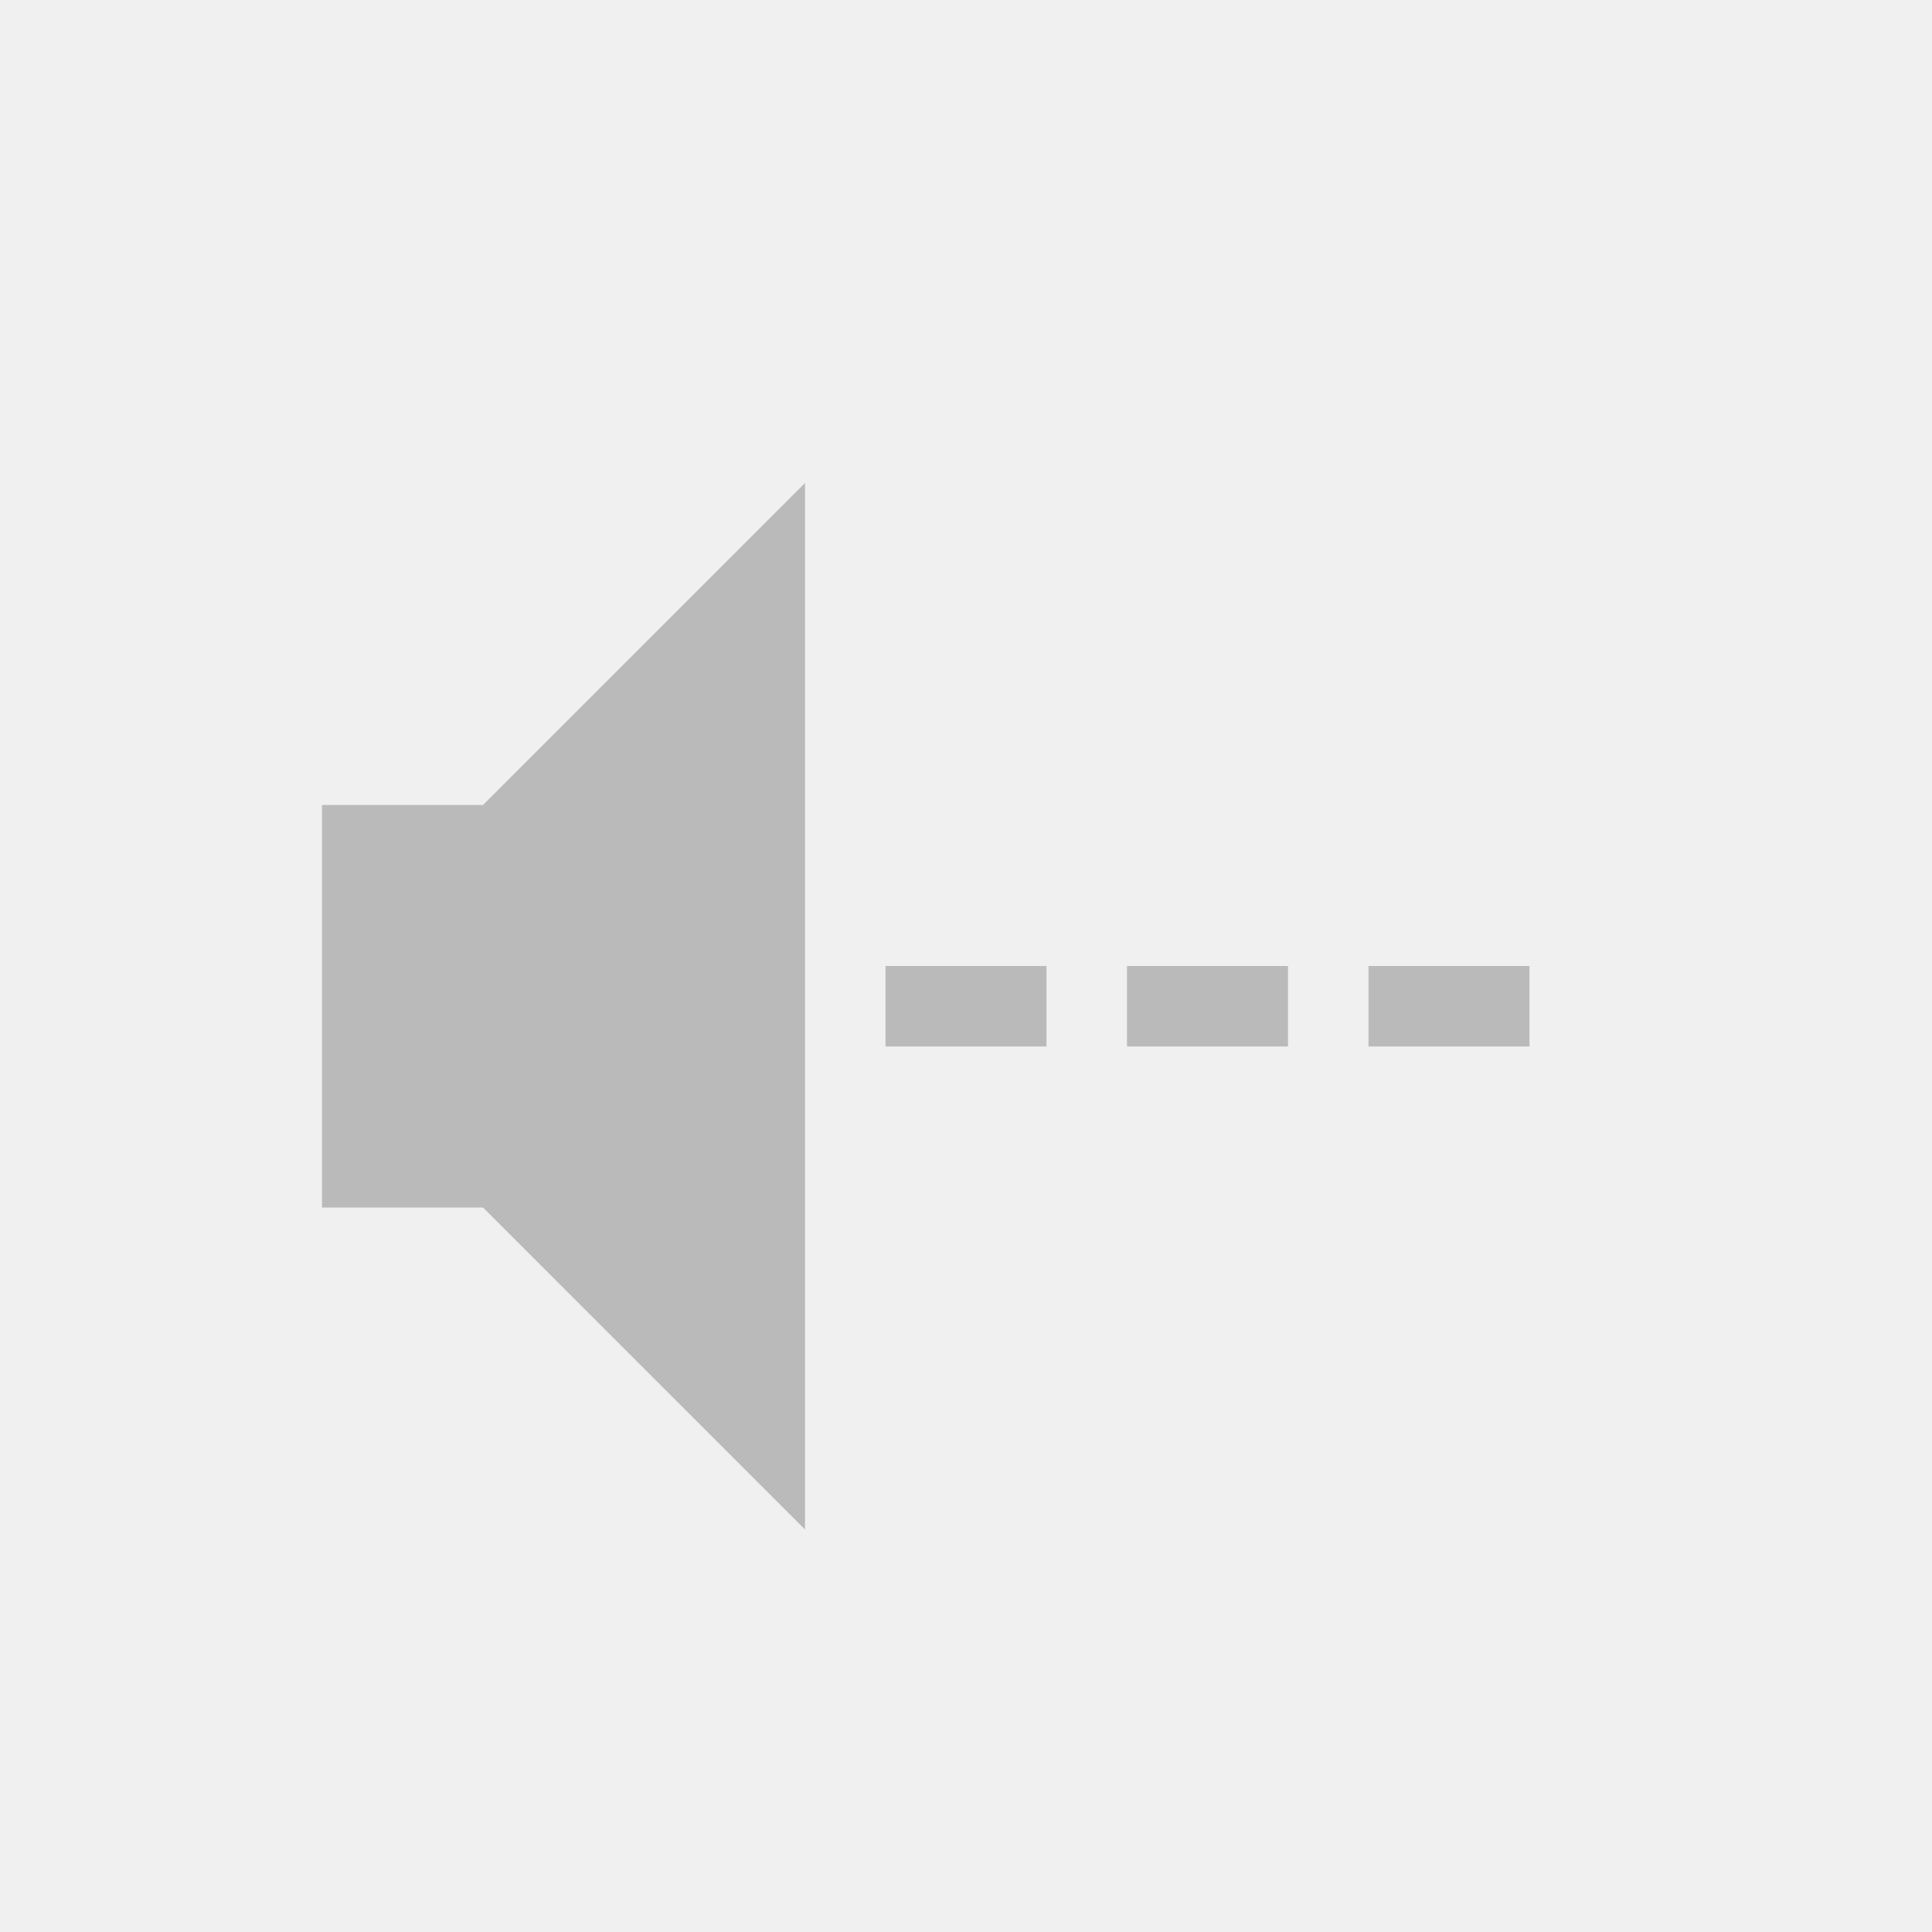
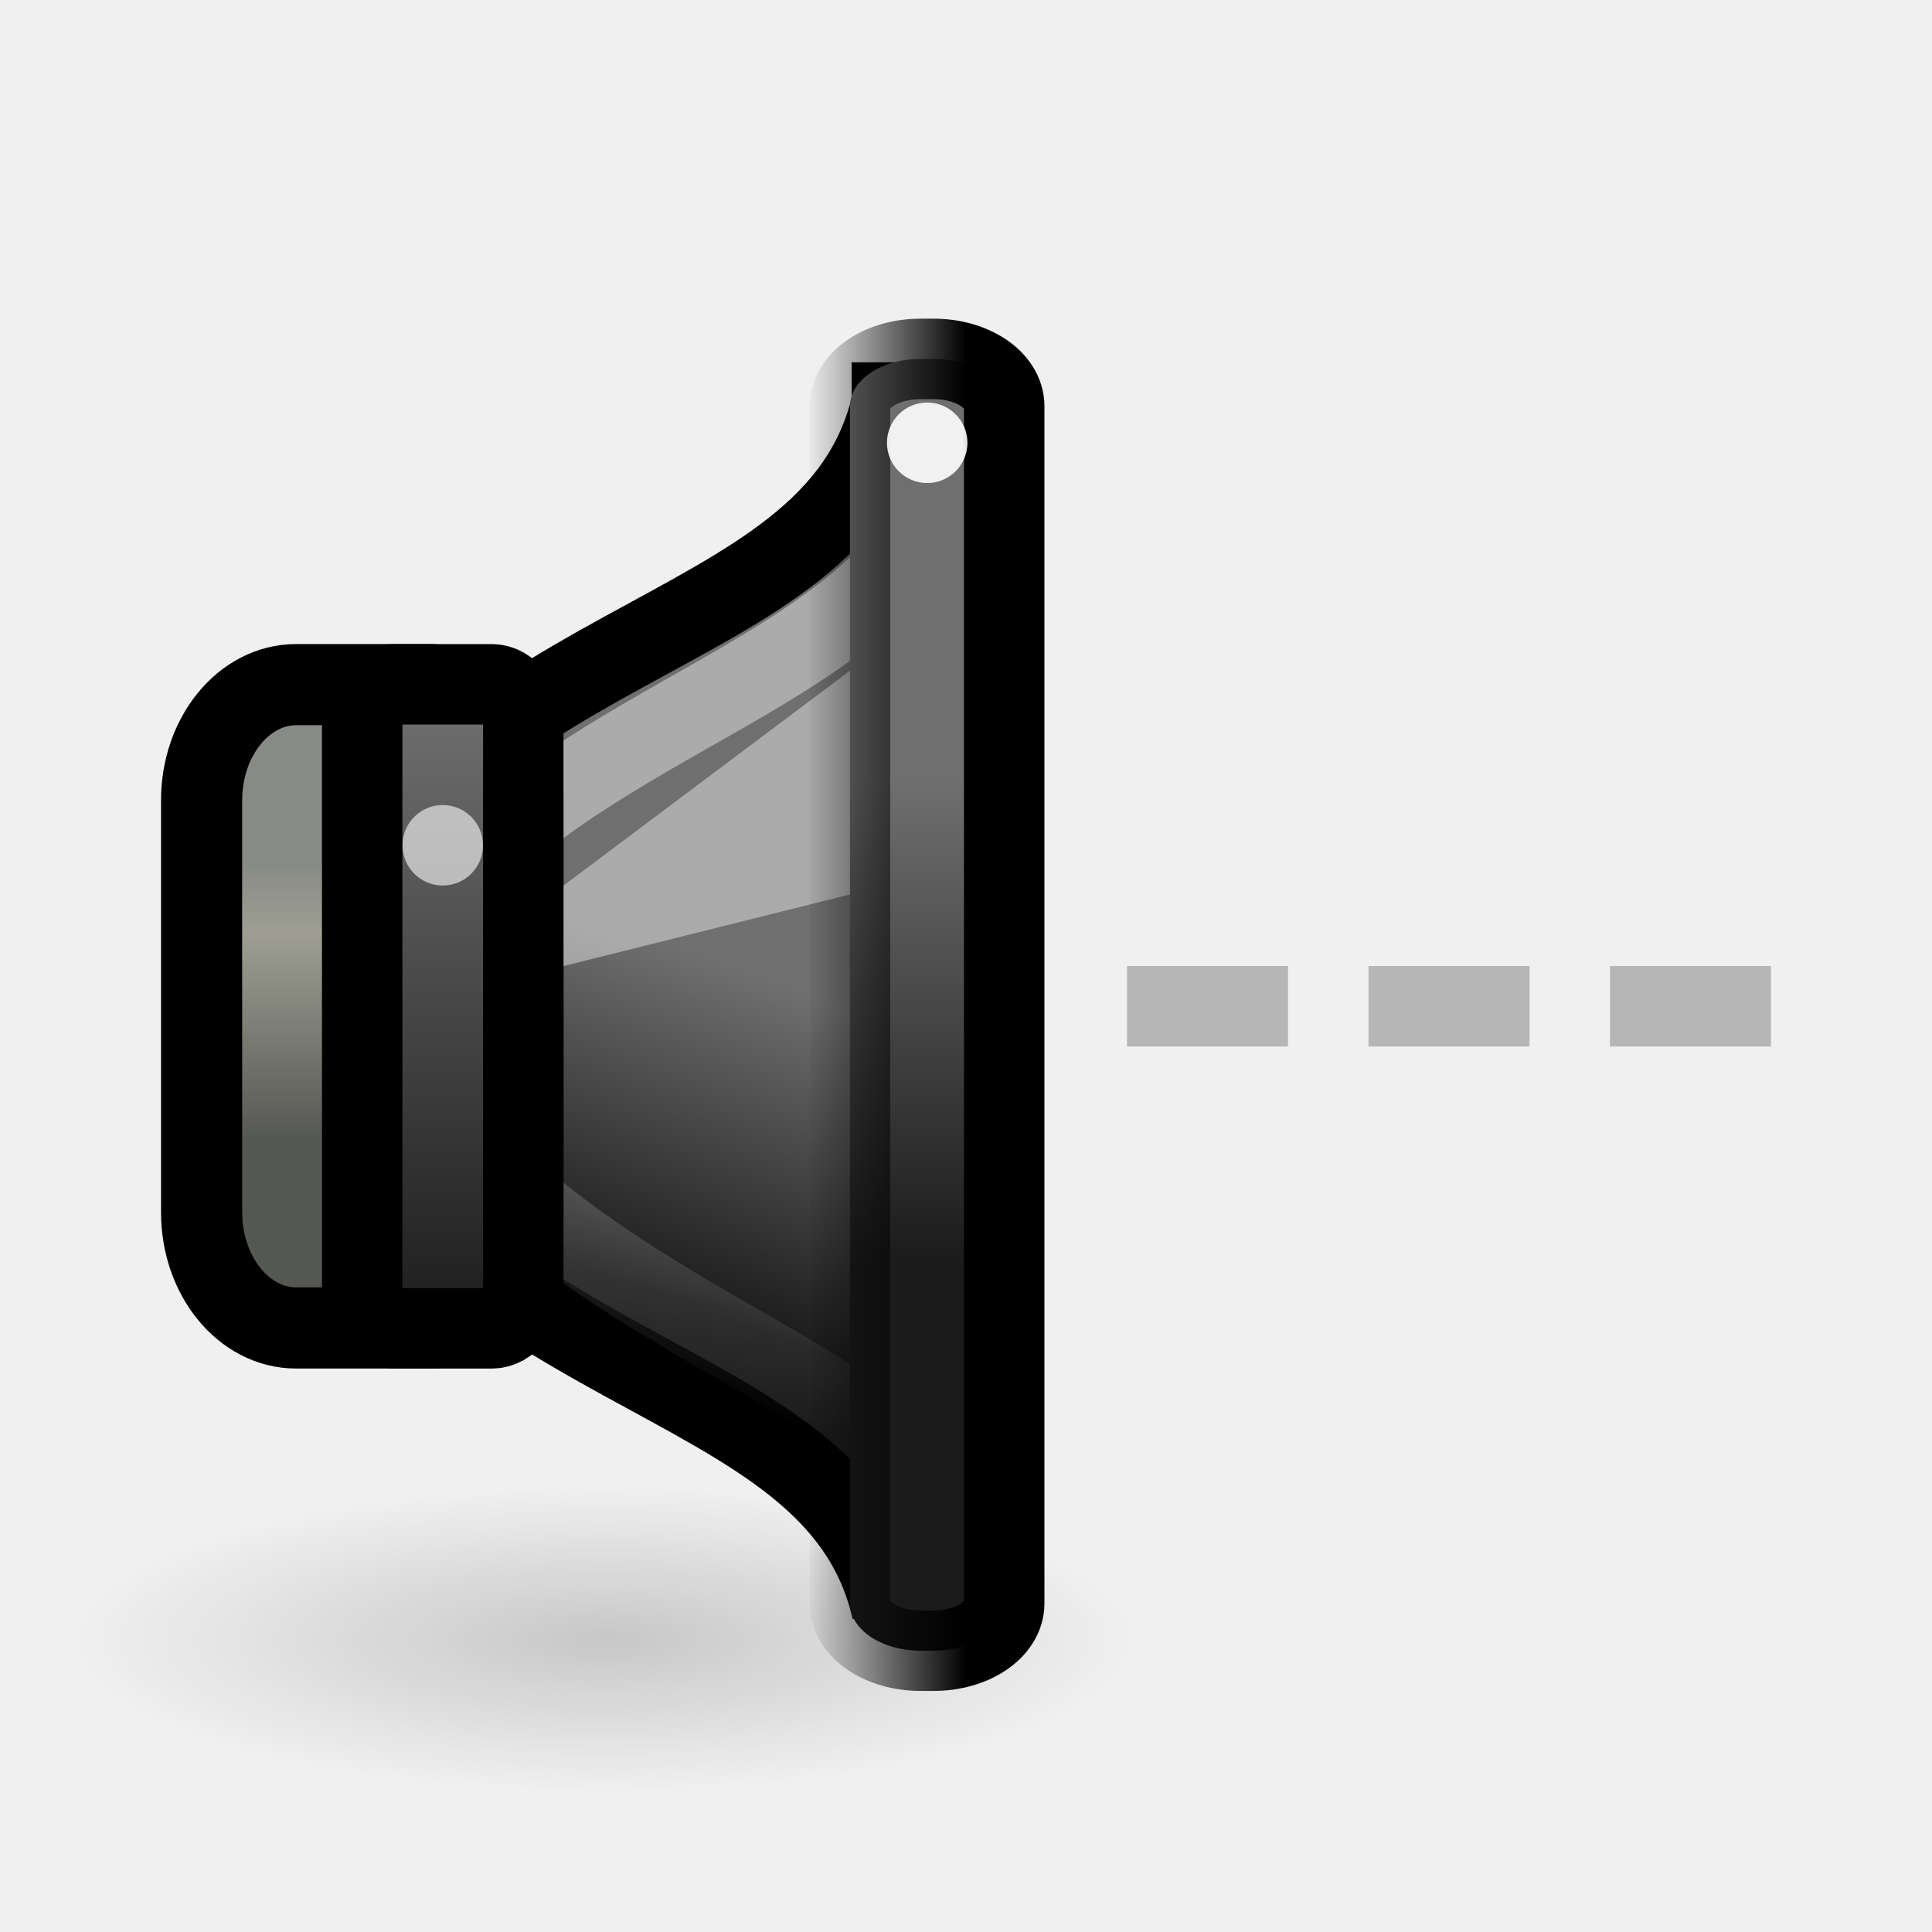
- <svg xmlns="http://www.w3.org/2000/svg" version="1.0" width="24" height="24" id="svg2">
-   <defs id="defs4" />
-   <rect width="2" height="1" rx="0" ry="0" x="11" y="12" id="rect3162" style="opacity:0.6;fill:#969696;fill-opacity:1;fill-rule:nonzero;stroke:none;stroke-width:2;marker:none;visibility:visible;display:inline;overflow:visible;enable-background:accumulate" />
-   <path d="m 4,10 0,5 2,0 4,4 0,-13 -4,4 -2,0 z" id="path2387" style="opacity:0.6;fill:#969696;fill-opacity:1;fill-rule:evenodd;stroke:none" />
-   <rect width="2" height="1" rx="0" ry="0" x="14" y="12" id="rect2832" style="opacity:0.6;fill:#969696;fill-opacity:1;fill-rule:nonzero;stroke:none;stroke-width:2;marker:none;visibility:visible;display:inline;overflow:visible;enable-background:accumulate" />
-   <rect width="2" height="1" rx="0" ry="0" x="17" y="12" id="rect2834" style="opacity:0.6;fill:#969696;fill-opacity:1;fill-rule:nonzero;stroke:none;stroke-width:2;marker:none;visibility:visible;display:inline;overflow:visible;enable-background:accumulate" />
+ <svg xmlns="http://www.w3.org/2000/svg" xmlns:xlink="http://www.w3.org/1999/xlink" version="1.0" width="24" height="24" id="svg2">
+   <defs id="defs4">
+     <radialGradient cx="7.955" cy="19.437" r="6.452" fx="7.955" fy="19.437" id="radialGradient5631" xlink:href="#linearGradient5625" gradientUnits="userSpaceOnUse" gradientTransform="matrix(1,0,0,0.2876712,0,13.84535)" />
+     <linearGradient id="linearGradient5625">
+       <stop id="stop5627" style="stop-color:#000000;stop-opacity:1" offset="0" />
+       <stop id="stop5629" style="stop-color:#000000;stop-opacity:0" offset="1" />
+     </linearGradient>
+     <linearGradient x1="13.086" y1="29.457" x2="15.168" y2="22.5" id="linearGradient9150" xlink:href="#linearGradient3608-2" gradientUnits="userSpaceOnUse" gradientTransform="matrix(0.4802041,0,0,0.5749477,304.6977,175.0637)" />
+     <linearGradient id="linearGradient3608-2">
+       <stop id="stop3610-6" style="stop-color:#1b1b1b;stop-opacity:1" offset="0" />
+       <stop id="stop3612-1" style="stop-color:#6f6f6f;stop-opacity:1" offset="1" />
+     </linearGradient>
+     <linearGradient x1="3.889" y1="18.937" x2="3.889" y2="25.947" id="linearGradient9147" xlink:href="#linearGradient10872" gradientUnits="userSpaceOnUse" gradientTransform="matrix(0.4947742,0,0,0.4902913,305.3097,177.4418)" />
+     <linearGradient id="linearGradient10872">
+       <stop id="stop10874" style="stop-color:#888a85;stop-opacity:1" offset="0" />
+       <stop id="stop10876" style="stop-color:#9e9e92;stop-opacity:1" offset="0.253" />
+       <stop id="stop10878" style="stop-color:#555753;stop-opacity:1" offset="1" />
+     </linearGradient>
+     <linearGradient x1="12.25" y1="19.75" x2="10.875" y2="33.125" id="linearGradient9143" xlink:href="#linearGradient21598" gradientUnits="userSpaceOnUse" gradientTransform="matrix(0.3772723,0,0,0.4726962,306.3428,177.7643)" />
+     <linearGradient id="linearGradient21598">
+       <stop id="stop21600" style="stop-color:#ffffff;stop-opacity:1" offset="0" />
+       <stop id="stop21602" style="stop-color:#ffffff;stop-opacity:0" offset="1" />
+     </linearGradient>
+     <linearGradient x1="2.323" y1="34.8" x2="2.323" y2="24.963" id="linearGradient10047" xlink:href="#linearGradient3608-2" gradientUnits="userSpaceOnUse" gradientTransform="matrix(0.8631137,0,0,0.8010292,305.9571,164.7008)" />
+     <linearGradient x1="19.943" y1="28.742" x2="19.943" y2="18.546" id="linearGradient9130" xlink:href="#linearGradient3608-2" gradientUnits="userSpaceOnUse" gradientTransform="matrix(0.9980931,0,0,0.588451,294.077,174.7599)" />
+     <linearGradient x1="313.981" y1="187" x2="311.982" y2="187" id="linearGradient4248" xlink:href="#linearGradient4242" gradientUnits="userSpaceOnUse" gradientTransform="translate(0.9999923,0)" />
+     <linearGradient id="linearGradient4242">
+       <stop id="stop4244" style="stop-color:#000000;stop-opacity:1" offset="0" />
+       <stop id="stop4246" style="stop-color:#000000;stop-opacity:0" offset="1" />
+     </linearGradient>
+   </defs>
+   <g transform="translate(0.9999997,0.9999959)" id="g2914">
+     <rect width="2" height="1" rx="0" ry="0" x="13" y="11" id="rect3162-9" style="opacity:0.4;fill:#606060;fill-opacity:1;fill-rule:nonzero;stroke:none;stroke-width:2;marker:none;visibility:visible;display:inline;overflow:visible;enable-background:accumulate" />
+     <rect width="2" height="1" rx="0" ry="0" x="19" y="11" id="rect3600" style="opacity:0.4;fill:#606060;fill-opacity:1;fill-rule:nonzero;stroke:none;stroke-width:2;marker:none;visibility:visible;display:inline;overflow:visible;enable-background:accumulate" />
+     <rect width="2" height="1" rx="0" ry="0" x="16" y="11" id="rect3602" style="opacity:0.4;fill:#606060;fill-opacity:1;fill-rule:nonzero;stroke:none;stroke-width:2;marker:none;visibility:visible;display:inline;overflow:visible;enable-background:accumulate" />
+     <g transform="matrix(1.000011,0,0,1,-303.9851,-176.9995)" id="g4019" style="display:inline;enable-background:new">
+       <path d="m 14.407,19.437 a 6.452,1.856 0 1 1 -12.905,0 6.452,1.856 0 1 1 12.905,0 z" transform="matrix(1.020547,0,0,1.020548,302.3781,176.5286)" id="path5623" style="opacity:0.169;fill:url(#radialGradient5631);fill-opacity:1;stroke:none;display:inline;enable-background:new" />
+       <path d="m 314.061,181 c -0.72,3.162 -5.601,2.613 -7.762,7.5 2.161,4.887 7.042,4.338 7.762,7.5 l -1.9e-4,-15 z" id="path1887" style="fill:url(#linearGradient9150);fill-opacity:1;fill-rule:evenodd;stroke:#000000;stroke-width:1;stroke-linecap:butt;stroke-linejoin:miter;stroke-miterlimit:4;stroke-opacity:1;stroke-dasharray:none;display:inline;enable-background:new" />
+       <rect width="3.992" height="7.992" rx="1.175" ry="1.438" x="305.486" y="184.504" id="rect1898" style="fill:url(#linearGradient9147);fill-opacity:1;stroke:#000000;stroke-width:1.008;stroke-linecap:round;stroke-linejoin:miter;stroke-miterlimit:4;stroke-opacity:1;stroke-dasharray:none;stroke-dashoffset:1.2;display:inline;enable-background:new" />
+       <path d="m 314.386,182.724 c -1.548,2.087 -5.241,2.535 -6.789,5.676 1.385,3.6 6.385,4.6 6.641,5.998 l -0.161,-11.434 0.309,-0.24 z" id="path21595" style="opacity:0.42;fill:none;stroke:url(#linearGradient9143);stroke-width:1;stroke-linecap:butt;stroke-linejoin:miter;stroke-miterlimit:4;stroke-opacity:1;stroke-dasharray:none;display:inline;enable-background:new" />
+       <rect width="2.001" height="8.001" rx="0.392" ry="0.529" x="307.481" y="184.5" id="rect1881" style="fill:url(#linearGradient10047);fill-opacity:1;stroke:#000000;stroke-width:0.999;stroke-linecap:round;stroke-linejoin:miter;stroke-miterlimit:4;stroke-opacity:1;stroke-dasharray:none;stroke-dashoffset:1.2;display:inline;enable-background:new" />
+       <path d="m 309.982,188 4,-1 0,-3 -4,3 0,1 z" id="path4732" style="opacity:0.42;fill:#ffffff;fill-opacity:1;fill-rule:evenodd;stroke:none;display:inline;enable-background:new" />
+       <rect width="1.916" height="16.047" rx="0.878" ry="0.588" x="313.54" y="180.458" id="rect1889" style="fill:url(#linearGradient9130);fill-opacity:1;stroke:url(#linearGradient4248);stroke-width:1;stroke-linecap:round;stroke-linejoin:miter;stroke-miterlimit:4;stroke-opacity:1;stroke-dasharray:none;stroke-dashoffset:1.2;display:inline;enable-background:new" />
+       <path d="m 4,10.5 a 0.5,0.5 0 1 1 -1,0 0.5,0.5 0 1 1 1,0 z" transform="matrix(0.999999,0,0,1,304.9816,176)" id="path5619" style="opacity:0.6;fill:#ffffff;fill-opacity:1;stroke:none;display:inline;enable-background:new" />
+       <path d="m 4,10.5 a 0.5,0.5 0 1 1 -1,0 0.5,0.5 0 1 1 1,0 z" transform="matrix(0.999999,0,0,1,310.9996,171)" id="path4273" style="opacity:0.9;fill:#ffffff;fill-opacity:1;stroke:none;display:inline;enable-background:new" />
+     </g>
+   </g>
</svg>
